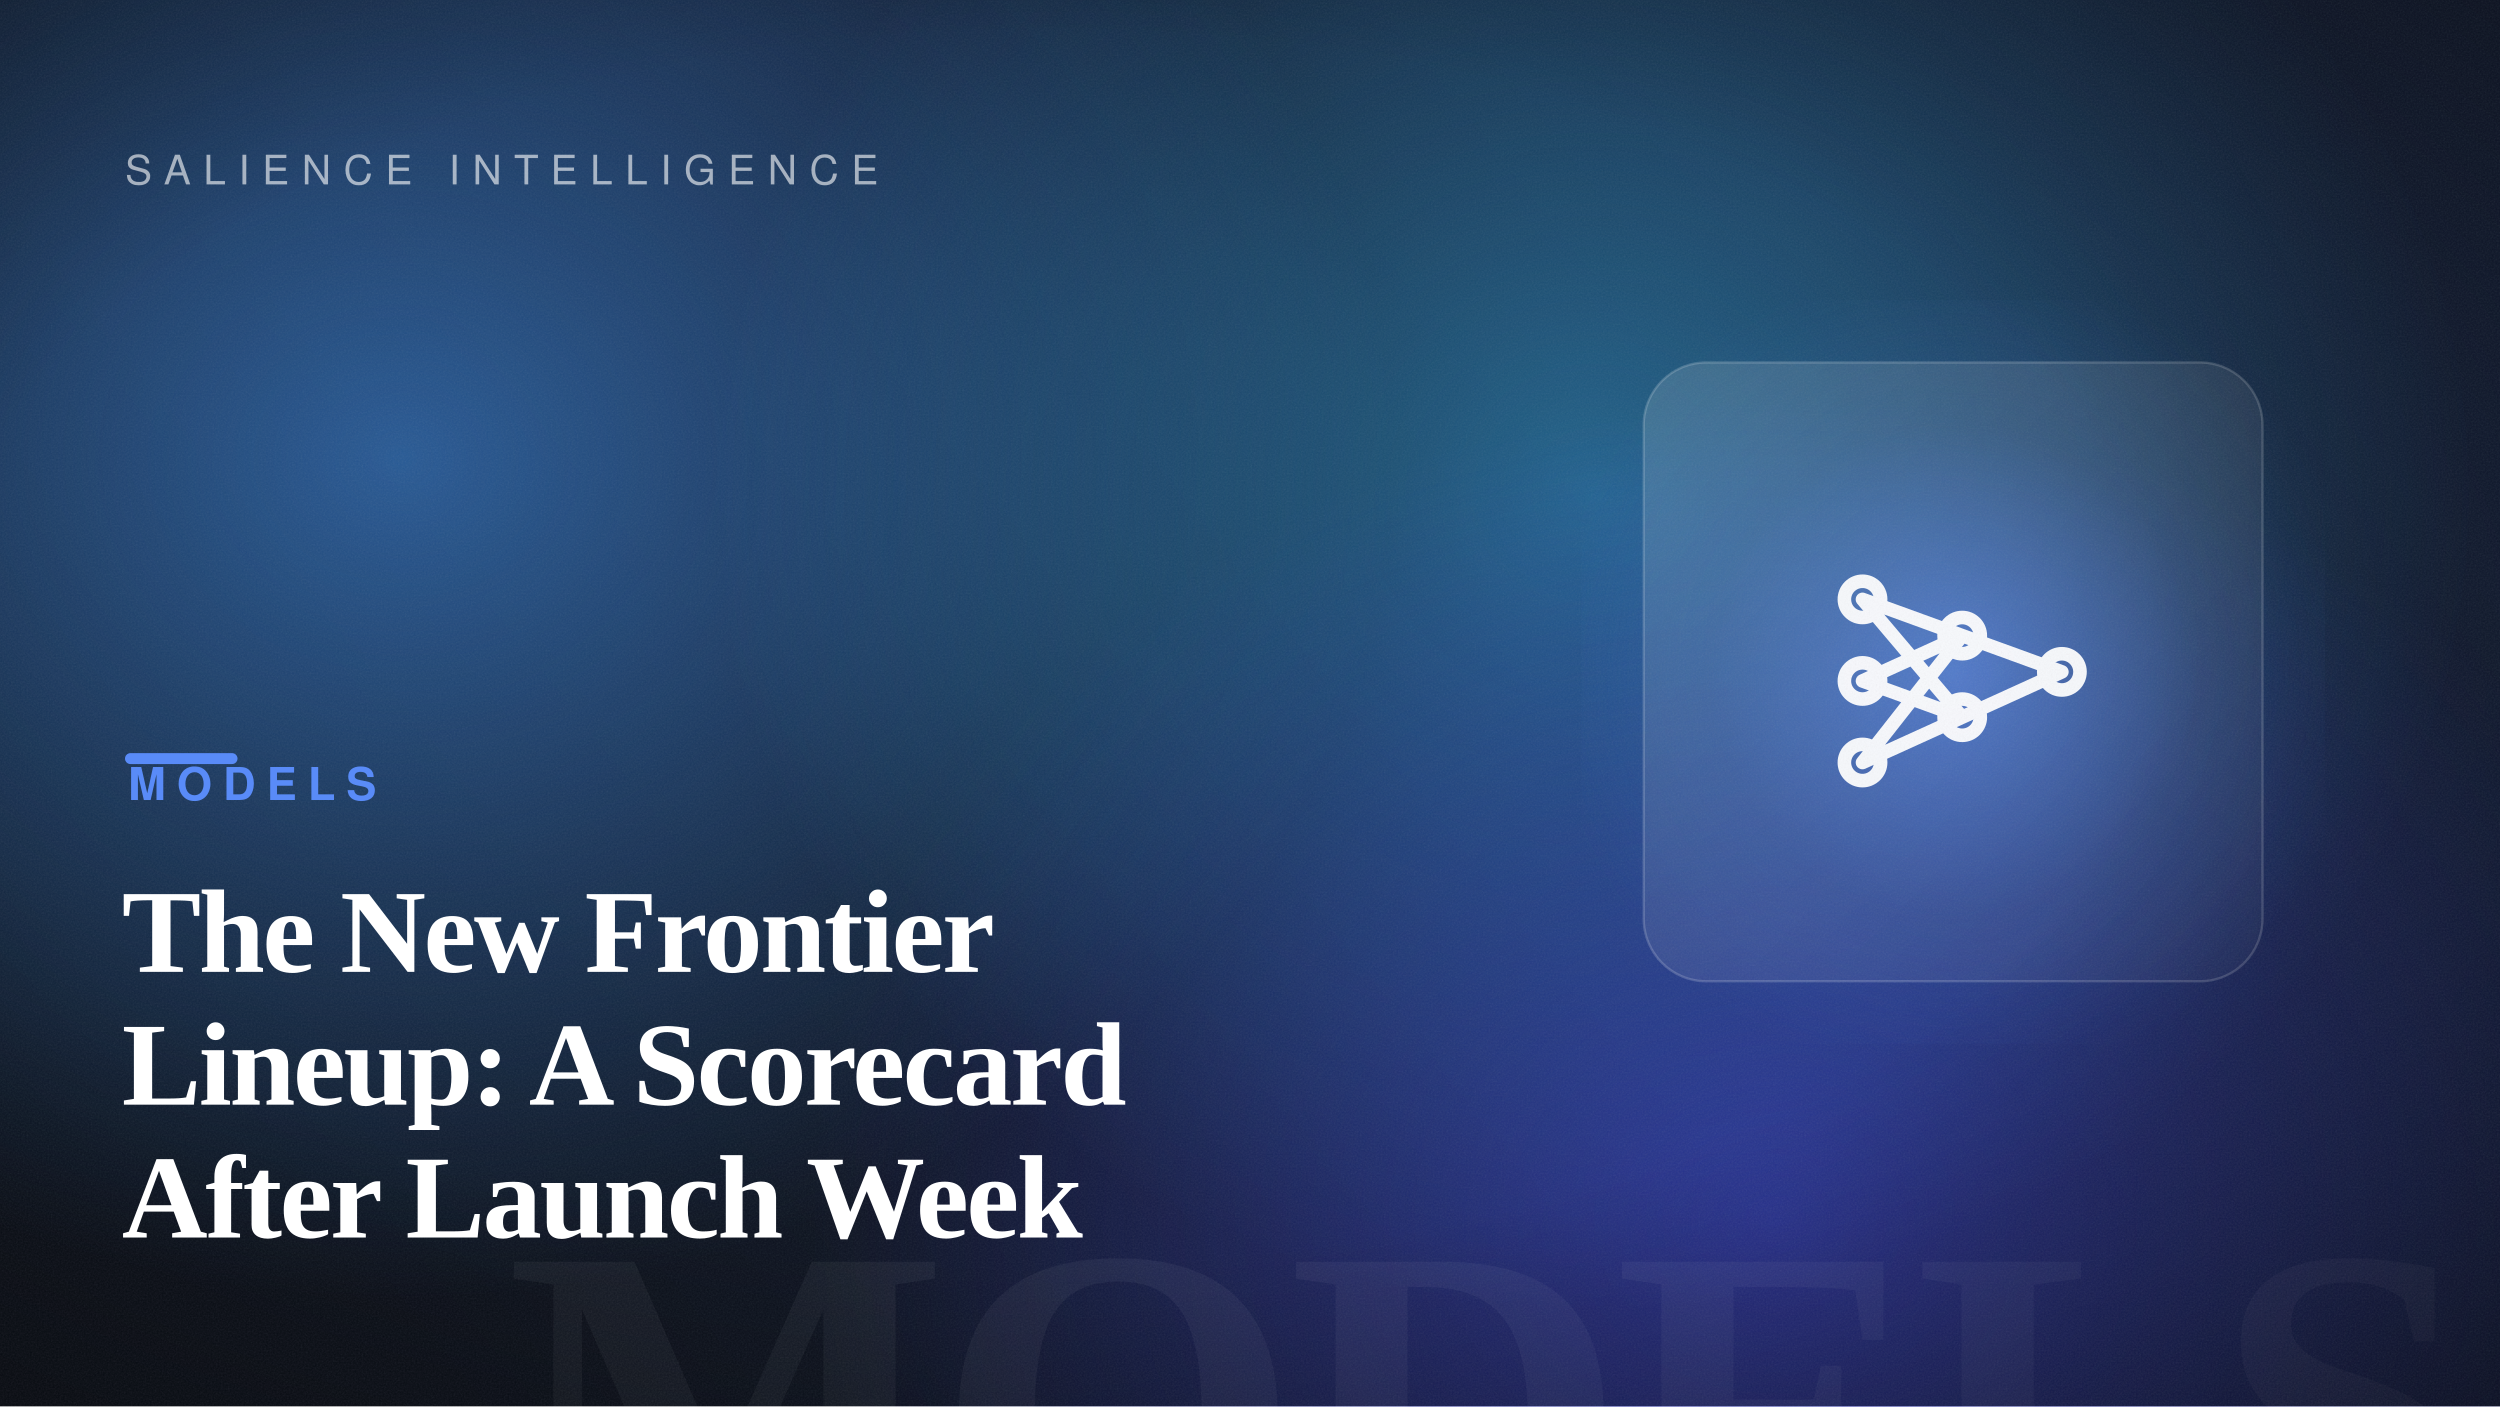
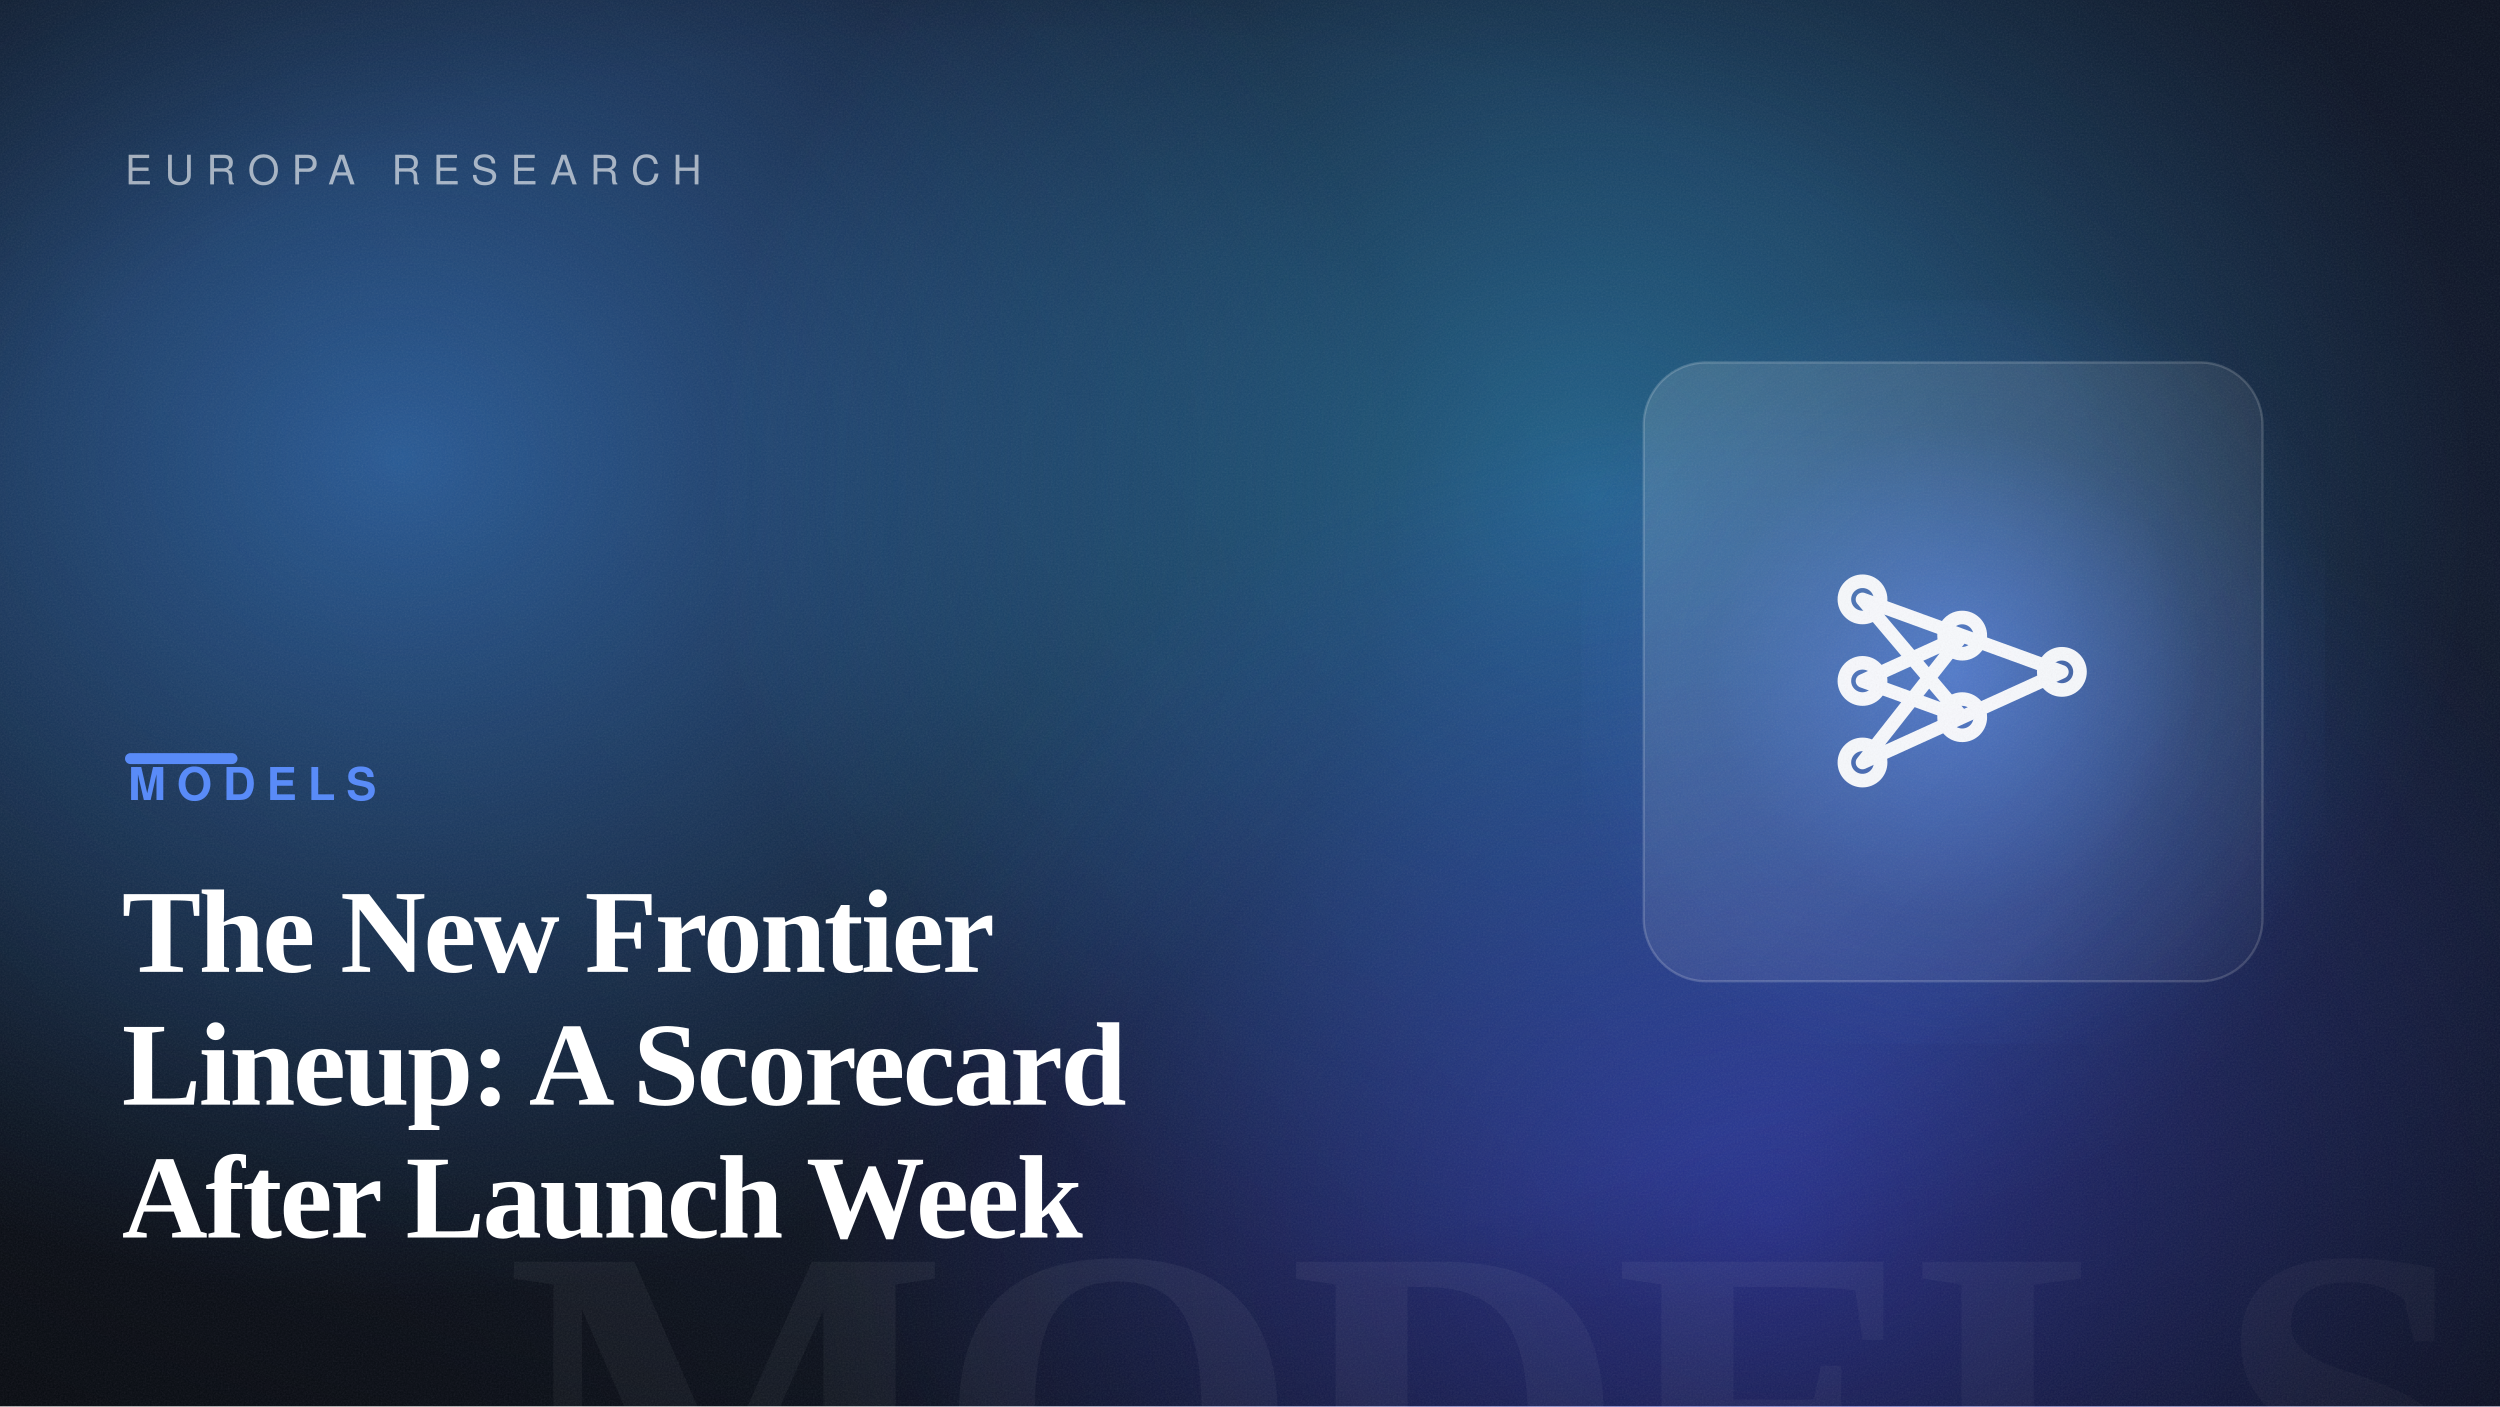
<svg xmlns="http://www.w3.org/2000/svg" width="1600" height="900" viewBox="0 0 1600 900" role="img" aria-label="The New Frontier Lineup: A Scorecard After Launch Week">
  <defs>
    <linearGradient id="bg" gradientTransform="rotate(-24 0.5 0.5)">
      <stop offset="0" stop-color="hsl(221, 42%, 7%)" />
      <stop offset="1" stop-color="hsl(221, 50%, 14%)" />
    </linearGradient>
    <radialGradient id="b1">
      <stop offset="0" stop-color="hsl(212, 88%, 60%)" stop-opacity="0.55" />
      <stop offset="100%" stop-color="hsl(212, 88%, 60%)" stop-opacity="0" />
    </radialGradient>
    <radialGradient id="b2">
      <stop offset="0" stop-color="hsl(200, 82%, 56%)" stop-opacity="0.5" />
      <stop offset="100%" stop-color="hsl(200, 82%, 56%)" stop-opacity="0" />
    </radialGradient>
    <radialGradient id="b3">
      <stop offset="0" stop-color="hsl(238, 92%, 62%)" stop-opacity="0.5" />
      <stop offset="100%" stop-color="hsl(238, 92%, 62%)" stop-opacity="0" />
    </radialGradient>
    <radialGradient id="cardGlow" cx="50%" cy="50%" r="55%">
      <stop offset="0" stop-color="hsl(221, 92%, 66%)" stop-opacity="0.6" />
      <stop offset="60%" stop-color="hsl(221, 92%, 66%)" stop-opacity="0.12" />
      <stop offset="100%" stop-color="hsl(221, 92%, 66%)" stop-opacity="0" />
    </radialGradient>
    <radialGradient id="vignette" cx="42%" cy="46%" r="80%">
      <stop offset="55%" stop-color="#000" stop-opacity="0" />
      <stop offset="100%" stop-color="#000" stop-opacity="0.5" />
    </radialGradient>
    <linearGradient id="glass" x1="0" y1="0" x2="1" y2="1">
      <stop offset="0" stop-color="#ffffff" stop-opacity="0.14" />
      <stop offset="1" stop-color="#ffffff" stop-opacity="0.03" />
    </linearGradient>
    <filter id="grain">
      <feTurbulence type="fractalNoise" baseFrequency="0.9" numOctaves="2" stitchTiles="stitch" result="n" />
      <feColorMatrix in="n" type="saturate" values="0" />
    </filter>
  </defs>
  <rect width="1600" height="900" fill="url(#bg)" />
  <ellipse cx="255" cy="293" rx="640" ry="540" fill="url(#b1)" />
  <ellipse cx="1020" cy="316" rx="560" ry="520" fill="url(#b2)" />
  <ellipse cx="1136" cy="779" rx="620" ry="520" fill="url(#b3)" />
  <text x="1584" y="1004" text-anchor="end" font-family="Georgia, 'Times New Roman', serif" font-size="300" font-weight="700" letter-spacing="-8" fill="#ffffff" opacity="0.05">MODELS</text>
  <rect x="1012" y="192" width="476" height="476" fill="url(#cardGlow)" />
  <rect x="1052" y="232" width="396" height="396" rx="40" fill="url(#glass)" stroke="#ffffff" stroke-opacity="0.18" stroke-width="1.5" />
  <g transform="translate(1105 285) scale(2.9)" fill="none" stroke="#ffffff" stroke-width="3" stroke-linecap="round" stroke-linejoin="round" opacity="0.95">
    <path d="M30 34 52 42M30 34 52 60M30 52 52 42M30 52 52 60M30 70 52 42M30 70 52 60M52 42 74 50M52 60 74 50" />
    <circle cx="30" cy="34" r="4" />
    <circle cx="30" cy="52" r="4" />
    <circle cx="30" cy="70" r="4" />
    <circle cx="52" cy="42" r="4" />
    <circle cx="52" cy="60" r="4" />
    <circle cx="74" cy="50" r="4" />
  </g>
  <rect width="1600" height="900" fill="url(#vignette)" />
  <rect width="1600" height="900" filter="url(#grain)" opacity="0.09" />
-   <text x="80" y="118" font-family="Helvetica, Arial, sans-serif" font-size="26" letter-spacing="8" fill="#ffffff" opacity="0.6">SALIENCE INTELLIGENCE</text>
+   <text x="80" y="118" font-family="Helvetica, Arial, sans-serif" font-size="26" letter-spacing="8" fill="#ffffff" opacity="0.6">EUROPA RESEARCH</text>
  <rect x="80" y="482" width="72" height="7" rx="3.5" fill="hsl(221, 92%, 66%)" />
  <text x="82" y="512" font-family="Helvetica, Arial, sans-serif" font-size="29" font-weight="700" letter-spacing="7" fill="hsl(221, 92%, 66%)">MODELS</text>
  <text x="78" y="622" font-family="Georgia, 'Times New Roman', serif" font-size="76" font-weight="600" letter-spacing="-1.5" fill="#ffffff">The New Frontier</text>
  <text x="78" y="707" font-family="Georgia, 'Times New Roman', serif" font-size="76" font-weight="600" letter-spacing="-1.5" fill="#ffffff">Lineup: A Scorecard</text>
  <text x="78" y="792" font-family="Georgia, 'Times New Roman', serif" font-size="76" font-weight="600" letter-spacing="-1.5" fill="#ffffff">After Launch Week</text>
</svg>
